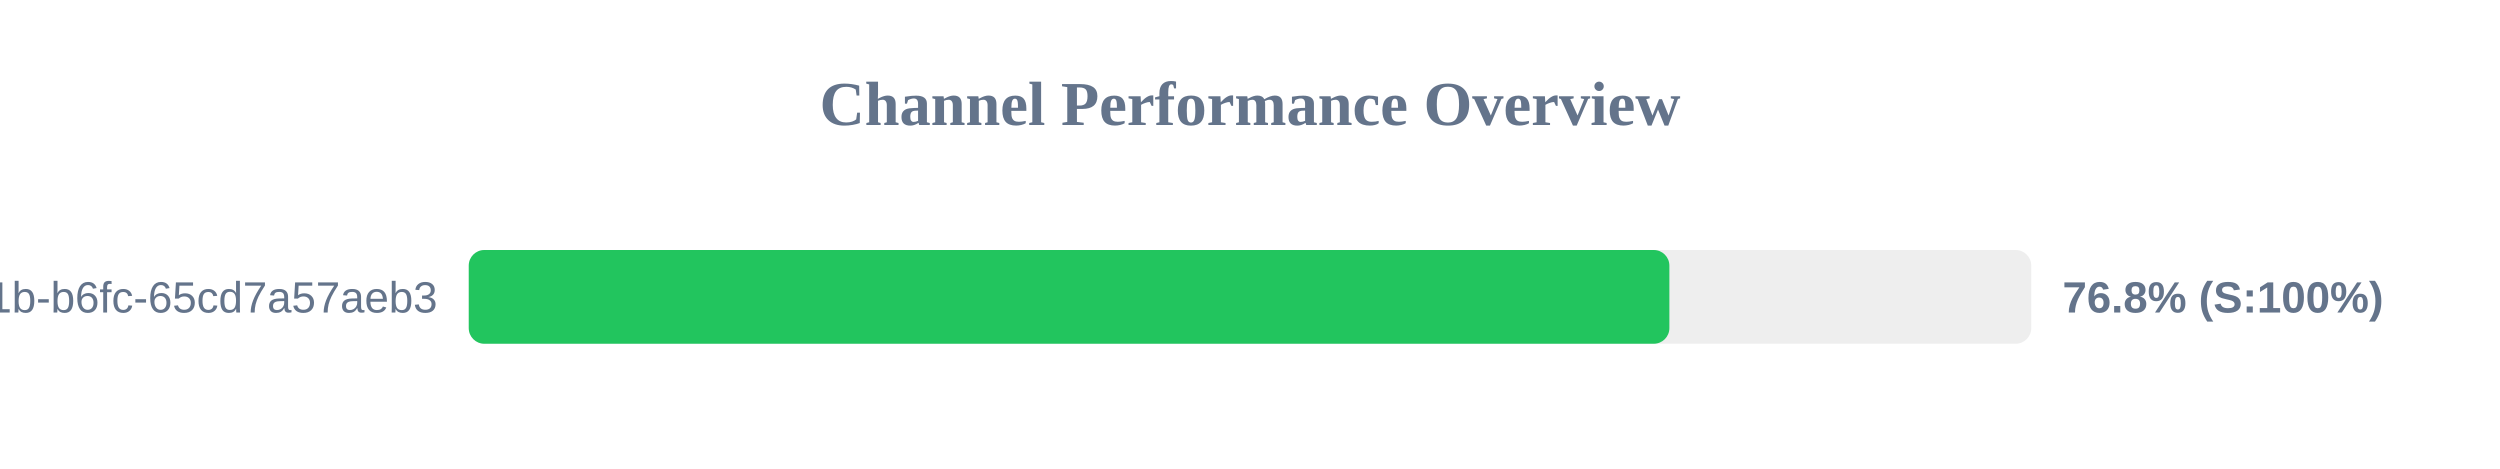
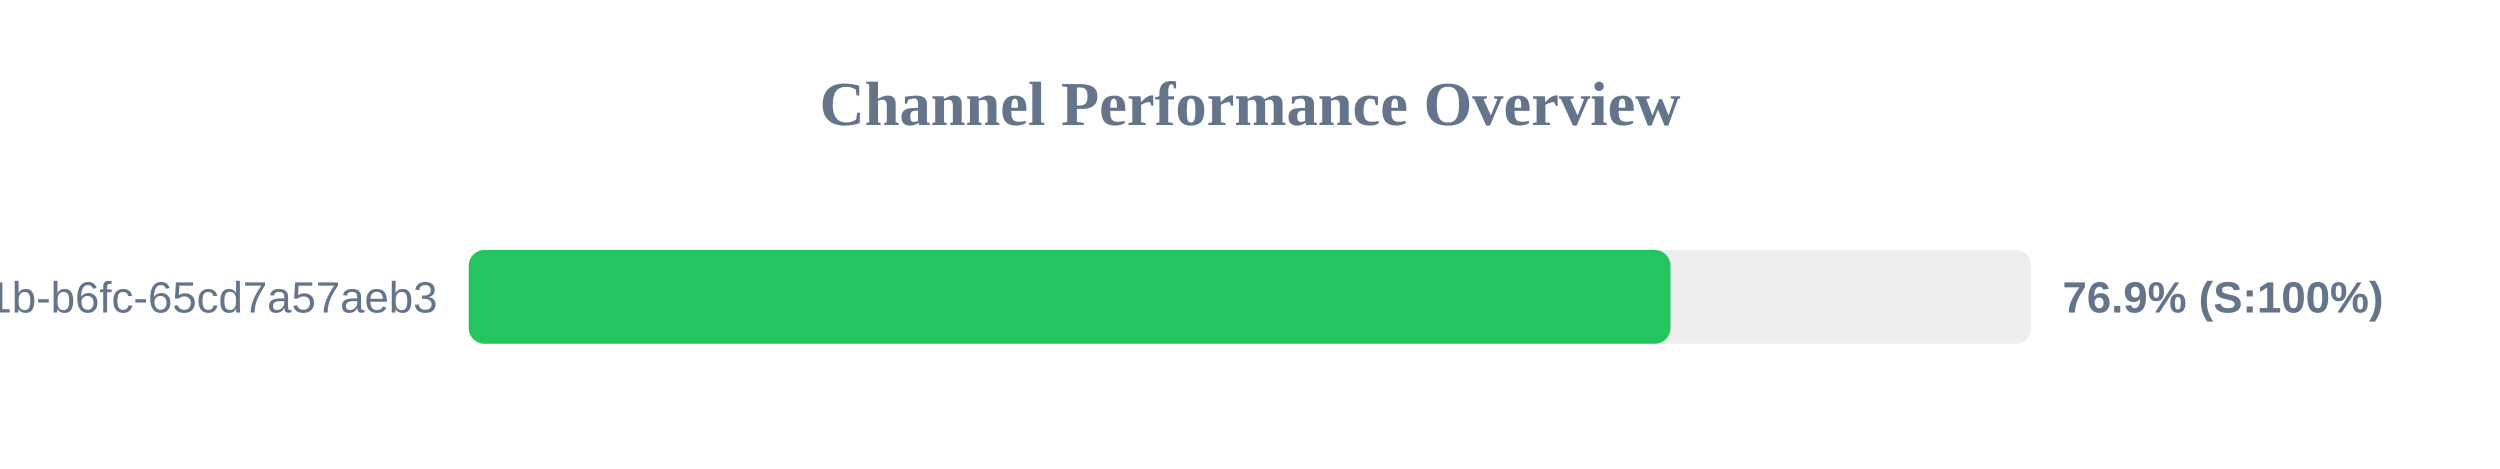
<svg xmlns="http://www.w3.org/2000/svg" width="800" height="150" version="1.1">
  <style>
        .row { font: 14px Arial; fill: #64748b; }
        .score { font: bold 14px Arial; fill: #64748b; }
    </style>
  <text x="400" y="40" text-anchor="middle" font-size="20px" font-weight="bold" fill="#64748b">Channel Performance Overview</text>
  <rect x="150" y="80" width="500" height="30" fill="#eee" rx="5" />
-   <rect x="150" y="80" width="384.2" height="30" fill="#22c55e" rx="5" />
+   <rect x="150" y="80" width="384.55" height="30" fill="#22c55e" rx="5" />
  <text x="140" y="100" text-anchor="end" class="row">?uuid=9c859345-959f-491b-b6fc-65cd7a57aeb3</text>
-   <text x="660" y="100" text-anchor="start" class="score">76.8% (S:100%)</text>
+   <text x="660" y="100" text-anchor="start" class="score">76.9% (S:100%)</text>
</svg>
